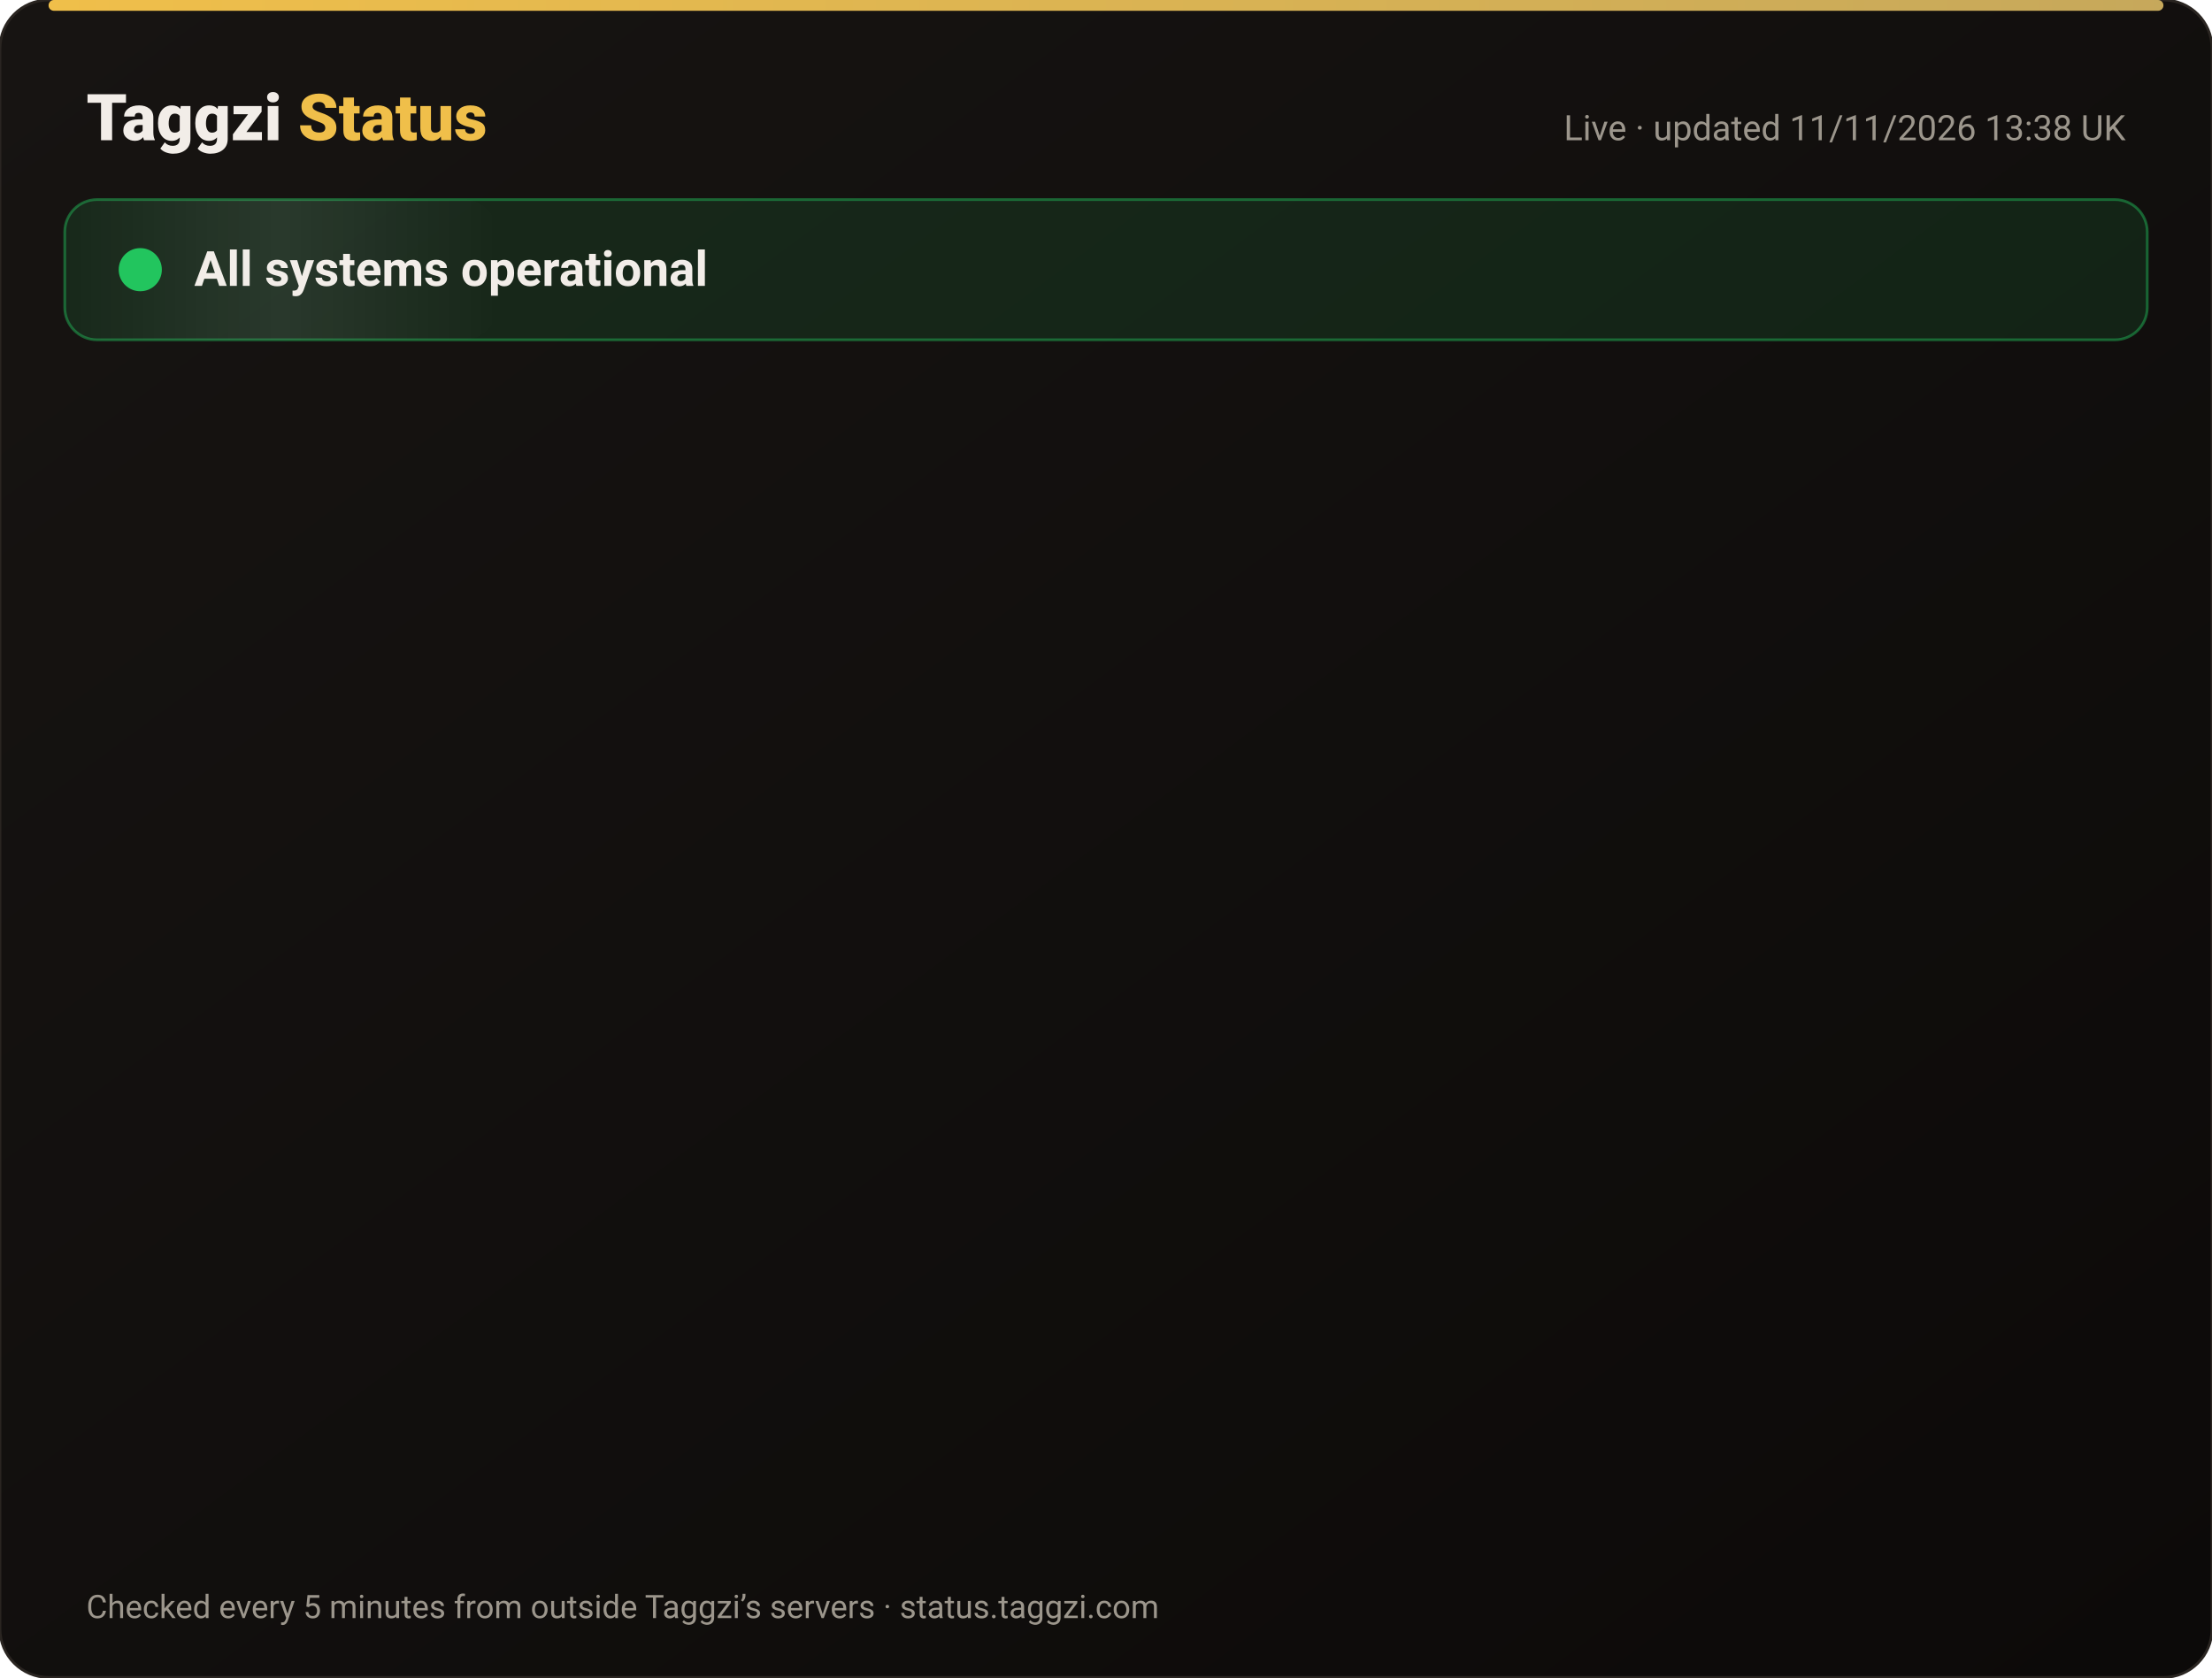
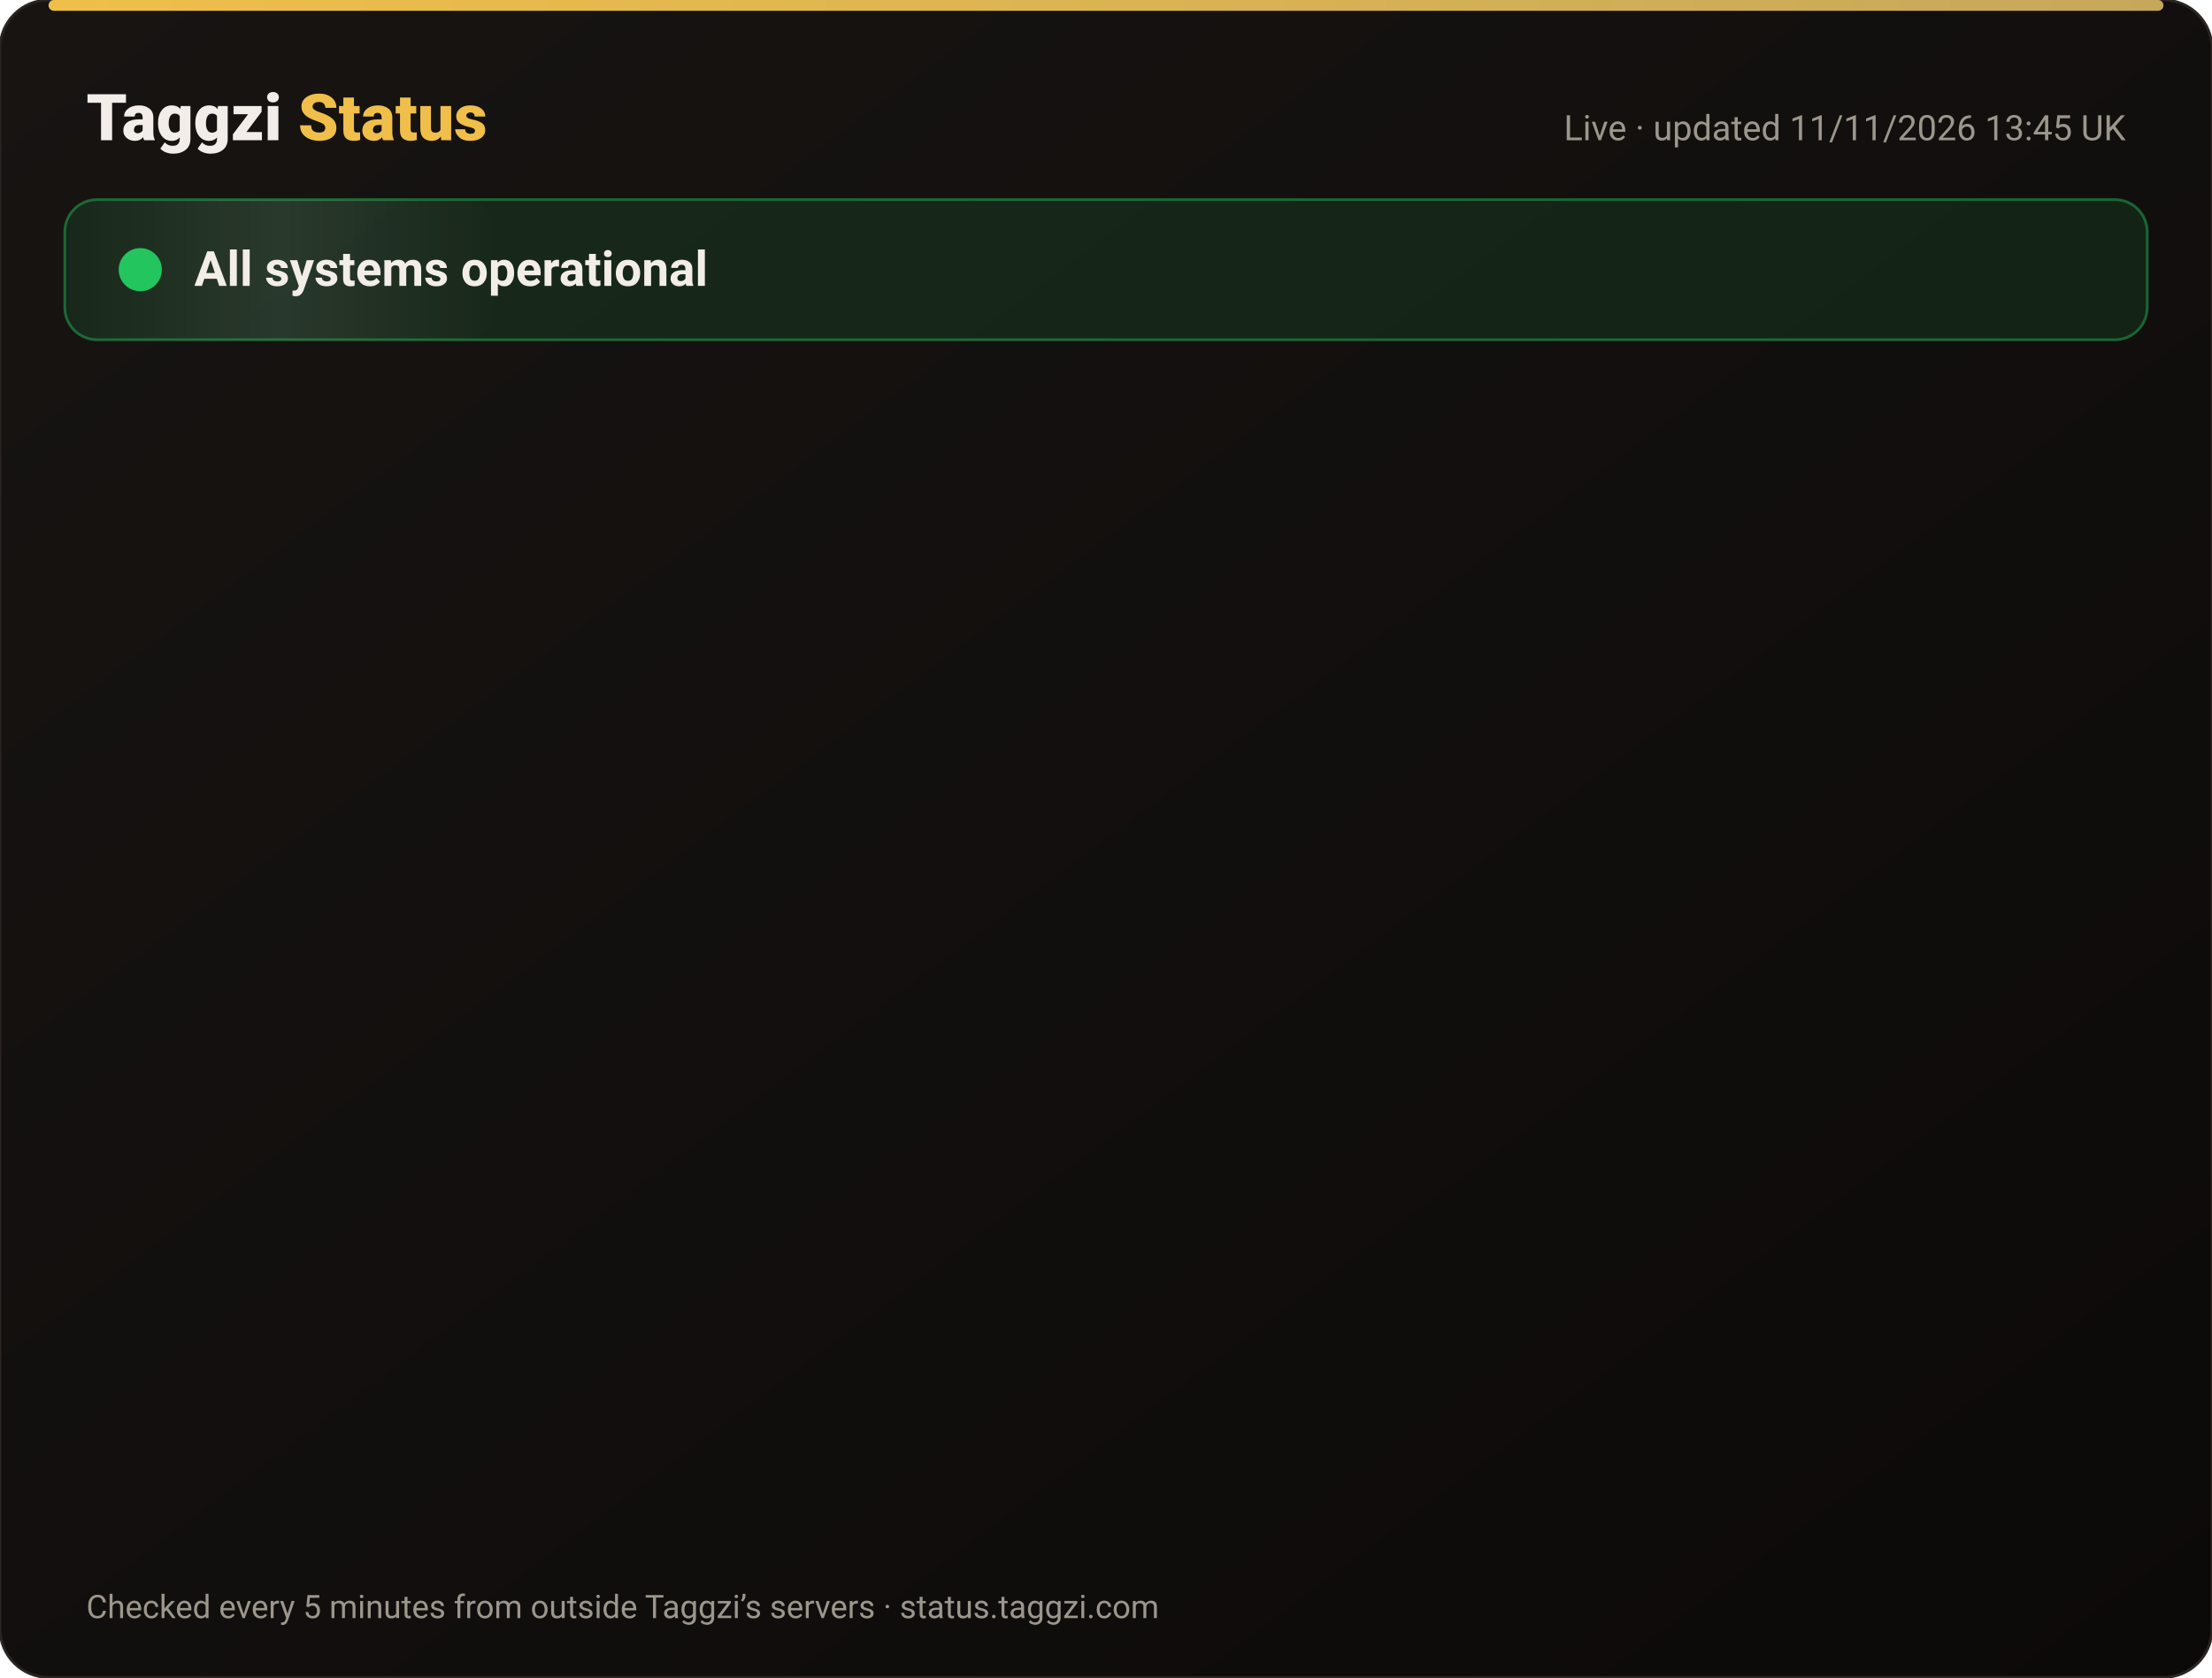
<svg xmlns="http://www.w3.org/2000/svg" width="820" height="622" viewBox="0 0 820 622" font-family="-apple-system,Segoe UI,Roboto,Helvetica,Arial,sans-serif">
  <defs>
    <linearGradient id="bg" x1="0" y1="0" x2="1" y2="1">
      <stop offset="0" stop-color="#171412" />
      <stop offset="1" stop-color="#0C0A09" />
    </linearGradient>
    <linearGradient id="gold" x1="0" x2="1">
      <stop offset="0" stop-color="#F0BF4A" />
      <stop offset="1" stop-color="#c6a85b" />
    </linearGradient>
    <linearGradient id="shine" x1="0" x2="1">
      <stop offset="0" stop-color="#fff" stop-opacity="0" />
      <stop offset=".5" stop-color="#fff" stop-opacity=".08" />
      <stop offset="1" stop-color="#fff" stop-opacity="0" />
    </linearGradient>
  </defs>
  <rect width="820" height="622" rx="18" fill="url(#bg)" stroke="#2a2521" />
  <rect x="18" y="0" width="784" height="4" rx="2" fill="url(#gold)" />
  <text x="32" y="52" font-size="24" font-weight="800" fill="#F2EDE8">Taggzi <tspan fill="#F0BF4A">Status</tspan>
  </text>
-   <text x="788" y="52" font-size="13" fill="#9C968C" text-anchor="end">Live · updated 11/11/2026 13:38 UK</text>
+   <text x="788" y="52" font-size="13" fill="#9C968C" text-anchor="end">Live · updated 11/11/2026 13:45 UK</text>
  <rect x="24" y="74" width="772" height="52" rx="12" fill="#22c55e" fill-opacity=".12" stroke="#22c55e" stroke-opacity=".45" />
  <rect x="24" y="74" width="160" height="52" rx="12" fill="url(#shine)">
    <animate attributeName="x" from="-160" to="820" dur="4s" repeatCount="indefinite" />
  </rect>
  <circle cx="52" cy="100" r="7" fill="#22c55e" />
  <circle cx="52" cy="100" r="7" fill="none" stroke="#22c55e" stroke-width="2">
    <animate attributeName="r" values="7;15;7" dur="2s" repeatCount="indefinite" />
    <animate attributeName="opacity" values=".9;0;.9" dur="2s" repeatCount="indefinite" />
  </circle>
  <text x="72" y="106" font-size="18" font-weight="700" fill="#F2EDE8">All systems operational</text>
  <g opacity="0">
    <animate attributeName="opacity" from="0" to="1" begin="0.00s" dur=".6s" fill="freeze" />
    <line x1="32" y1="188" x2="788" y2="188" stroke="#2a2521" />
    <circle cx="44" cy="166" r="6" fill="#22c55e">
      <animate attributeName="opacity" values="1;.45;1" dur="2.4s" begin="0.00s" repeatCount="indefinite" />
    </circle>
    <text x="62" y="171" font-size="15" font-weight="650" fill="#F2EDE8">Website</text>
    <text x="630" y="171" font-size="13" fill="#9C968C" text-anchor="end">99.97% uptime</text>
    <rect x="648" y="154" width="140" height="24" rx="12" fill="#22c55e" fill-opacity=".14" stroke="#22c55e" stroke-opacity=".5" />
    <text x="718" y="171" font-size="12" font-weight="700" fill="#22c55e" text-anchor="middle">Operational</text>
  </g>
  <g opacity="0">
    <animate attributeName="opacity" from="0" to="1" begin="0.15s" dur=".6s" fill="freeze" />
    <line x1="32" y1="234" x2="788" y2="234" stroke="#2a2521" />
    <circle cx="44" cy="212" r="6" fill="#22c55e">
      <animate attributeName="opacity" values="1;.45;1" dur="2.4s" begin="0.15s" repeatCount="indefinite" />
    </circle>
    <text x="62" y="217" font-size="15" font-weight="650" fill="#F2EDE8">Tag scans</text>
    <text x="630" y="217" font-size="13" fill="#9C968C" text-anchor="end">99.97% uptime</text>
    <rect x="648" y="200" width="140" height="24" rx="12" fill="#22c55e" fill-opacity=".14" stroke="#22c55e" stroke-opacity=".5" />
    <text x="718" y="217" font-size="12" font-weight="700" fill="#22c55e" text-anchor="middle">Operational</text>
  </g>
  <g opacity="0">
    <animate attributeName="opacity" from="0" to="1" begin="0.30s" dur=".6s" fill="freeze" />
    <line x1="32" y1="280" x2="788" y2="280" stroke="#2a2521" />
    <circle cx="44" cy="258" r="6" fill="#22c55e">
      <animate attributeName="opacity" values="1;.45;1" dur="2.4s" begin="0.30s" repeatCount="indefinite" />
    </circle>
    <text x="62" y="263" font-size="15" font-weight="650" fill="#F2EDE8">Manual tag lookup</text>
    <text x="630" y="263" font-size="13" fill="#9C968C" text-anchor="end">99.97% uptime</text>
    <rect x="648" y="246" width="140" height="24" rx="12" fill="#22c55e" fill-opacity=".14" stroke="#22c55e" stroke-opacity=".5" />
    <text x="718" y="263" font-size="12" font-weight="700" fill="#22c55e" text-anchor="middle">Operational</text>
  </g>
  <g opacity="0">
    <animate attributeName="opacity" from="0" to="1" begin="0.45s" dur=".6s" fill="freeze" />
    <line x1="32" y1="326" x2="788" y2="326" stroke="#2a2521" />
    <circle cx="44" cy="304" r="6" fill="#22c55e">
      <animate attributeName="opacity" values="1;.45;1" dur="2.4s" begin="0.45s" repeatCount="indefinite" />
    </circle>
    <text x="62" y="309" font-size="15" font-weight="650" fill="#F2EDE8">App &amp; login</text>
    <text x="630" y="309" font-size="13" fill="#9C968C" text-anchor="end">99.97% uptime</text>
    <rect x="648" y="292" width="140" height="24" rx="12" fill="#22c55e" fill-opacity=".14" stroke="#22c55e" stroke-opacity=".5" />
    <text x="718" y="309" font-size="12" font-weight="700" fill="#22c55e" text-anchor="middle">Operational</text>
  </g>
  <g opacity="0">
    <animate attributeName="opacity" from="0" to="1" begin="0.60s" dur=".6s" fill="freeze" />
    <line x1="32" y1="372" x2="788" y2="372" stroke="#2a2521" />
    <circle cx="44" cy="350" r="6" fill="#22c55e">
      <animate attributeName="opacity" values="1;.45;1" dur="2.4s" begin="0.60s" repeatCount="indefinite" />
    </circle>
    <text x="62" y="355" font-size="15" font-weight="650" fill="#F2EDE8">Community alerts</text>
    <text x="630" y="355" font-size="13" fill="#9C968C" text-anchor="end">99.97% uptime</text>
    <rect x="648" y="338" width="140" height="24" rx="12" fill="#22c55e" fill-opacity=".14" stroke="#22c55e" stroke-opacity=".5" />
    <text x="718" y="355" font-size="12" font-weight="700" fill="#22c55e" text-anchor="middle">Operational</text>
  </g>
  <g opacity="0">
    <animate attributeName="opacity" from="0" to="1" begin="0.75s" dur=".6s" fill="freeze" />
    <line x1="32" y1="418" x2="788" y2="418" stroke="#2a2521" />
    <circle cx="44" cy="396" r="6" fill="#22c55e">
      <animate attributeName="opacity" values="1;.45;1" dur="2.4s" begin="0.75s" repeatCount="indefinite" />
    </circle>
    <text x="62" y="401" font-size="15" font-weight="650" fill="#F2EDE8">Private calling</text>
    <text x="630" y="401" font-size="13" fill="#9C968C" text-anchor="end">99.97% uptime</text>
    <rect x="648" y="384" width="140" height="24" rx="12" fill="#22c55e" fill-opacity=".14" stroke="#22c55e" stroke-opacity=".5" />
    <text x="718" y="401" font-size="12" font-weight="700" fill="#22c55e" text-anchor="middle">Operational</text>
  </g>
  <g opacity="0">
    <animate attributeName="opacity" from="0" to="1" begin="0.90s" dur=".6s" fill="freeze" />
    <line x1="32" y1="464" x2="788" y2="464" stroke="#2a2521" />
    <circle cx="44" cy="442" r="6" fill="#22c55e">
      <animate attributeName="opacity" values="1;.45;1" dur="2.4s" begin="0.90s" repeatCount="indefinite" />
    </circle>
    <text x="62" y="447" font-size="15" font-weight="650" fill="#F2EDE8">Payments</text>
    <text x="630" y="447" font-size="13" fill="#9C968C" text-anchor="end">99.96% uptime</text>
    <rect x="648" y="430" width="140" height="24" rx="12" fill="#22c55e" fill-opacity=".14" stroke="#22c55e" stroke-opacity=".5" />
    <text x="718" y="447" font-size="12" font-weight="700" fill="#22c55e" text-anchor="middle">Operational</text>
  </g>
  <g opacity="0">
    <animate attributeName="opacity" from="0" to="1" begin="1.05s" dur=".6s" fill="freeze" />
    <line x1="32" y1="510" x2="788" y2="510" stroke="#2a2521" />
    <circle cx="44" cy="488" r="6" fill="#22c55e">
      <animate attributeName="opacity" values="1;.45;1" dur="2.4s" begin="1.05s" repeatCount="indefinite" />
    </circle>
    <text x="62" y="493" font-size="15" font-weight="650" fill="#F2EDE8">Email &amp; support</text>
    <text x="630" y="493" font-size="13" fill="#9C968C" text-anchor="end">99.97% uptime</text>
    <rect x="648" y="476" width="140" height="24" rx="12" fill="#22c55e" fill-opacity=".14" stroke="#22c55e" stroke-opacity=".5" />
    <text x="718" y="493" font-size="12" font-weight="700" fill="#22c55e" text-anchor="middle">Operational</text>
  </g>
  <g opacity="0">
    <animate attributeName="opacity" from="0" to="1" begin="1.20s" dur=".6s" fill="freeze" />
    <line x1="32" y1="556" x2="788" y2="556" stroke="#2a2521" />
    <circle cx="44" cy="534" r="6" fill="#22c55e">
      <animate attributeName="opacity" values="1;.45;1" dur="2.4s" begin="1.20s" repeatCount="indefinite" />
    </circle>
    <text x="62" y="539" font-size="15" font-weight="650" fill="#F2EDE8">Secure connection (SSL)</text>
    <text x="630" y="539" font-size="13" fill="#9C968C" text-anchor="end">100.00% uptime</text>
    <rect x="648" y="522" width="140" height="24" rx="12" fill="#22c55e" fill-opacity=".14" stroke="#22c55e" stroke-opacity=".5" />
    <text x="718" y="539" font-size="12" font-weight="700" fill="#22c55e" text-anchor="middle">Operational</text>
  </g>
  <text x="32" y="600" font-size="12" fill="#9C968C">Checked every 5 minutes from outside Taggzi’s servers · status.taggzi.com</text>
</svg>
